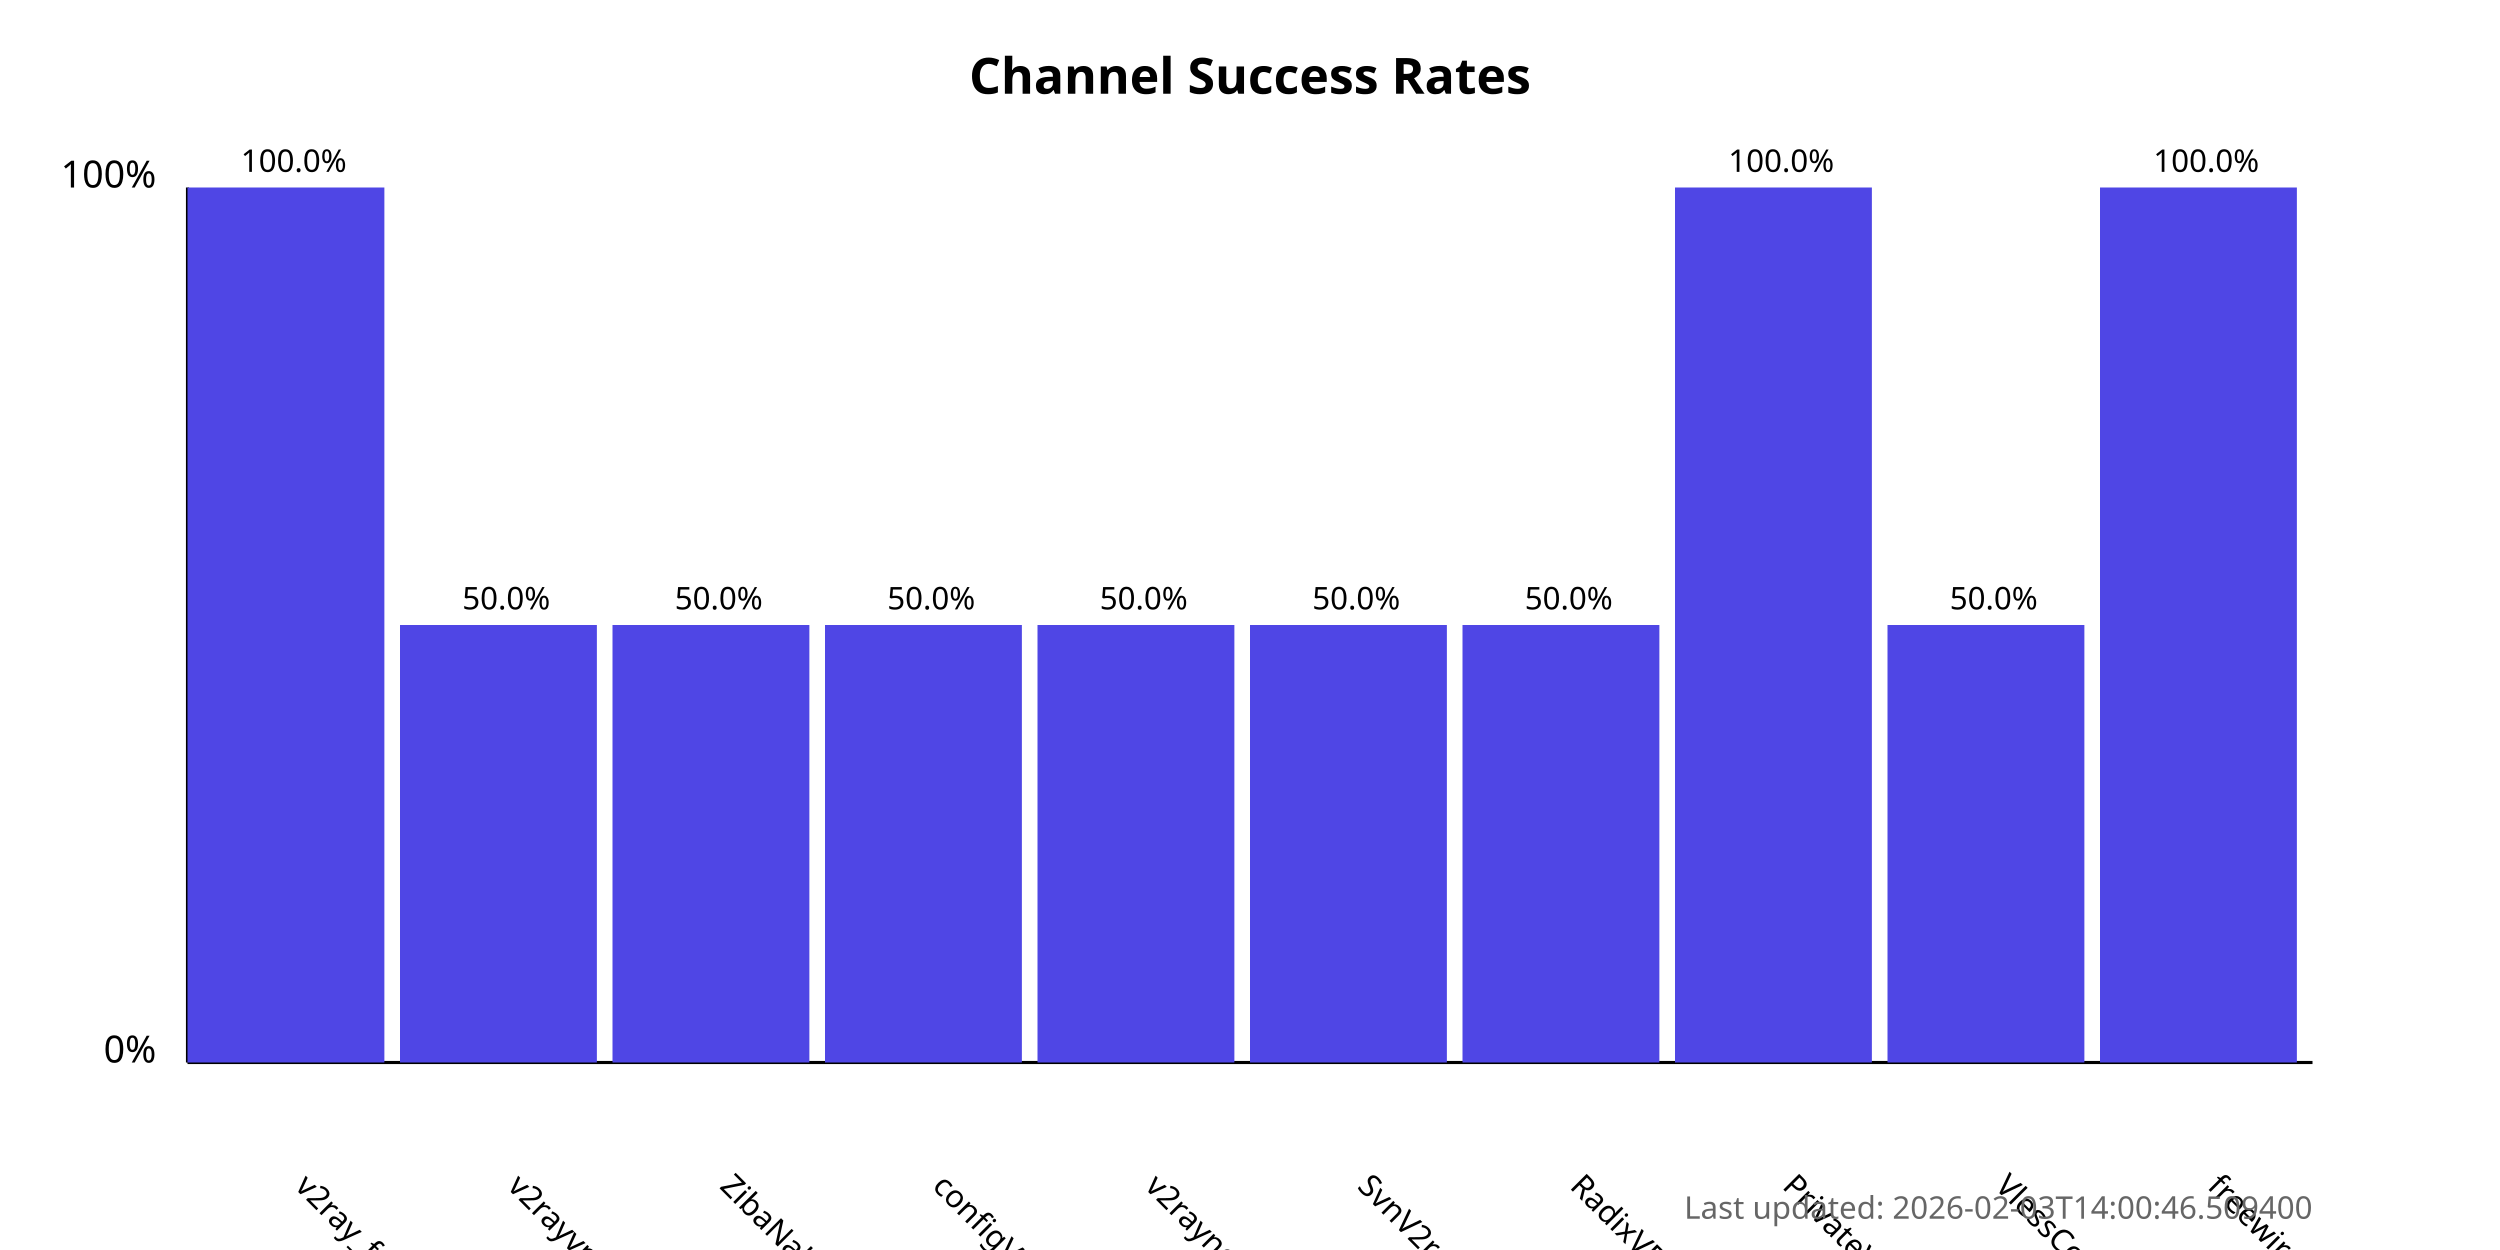
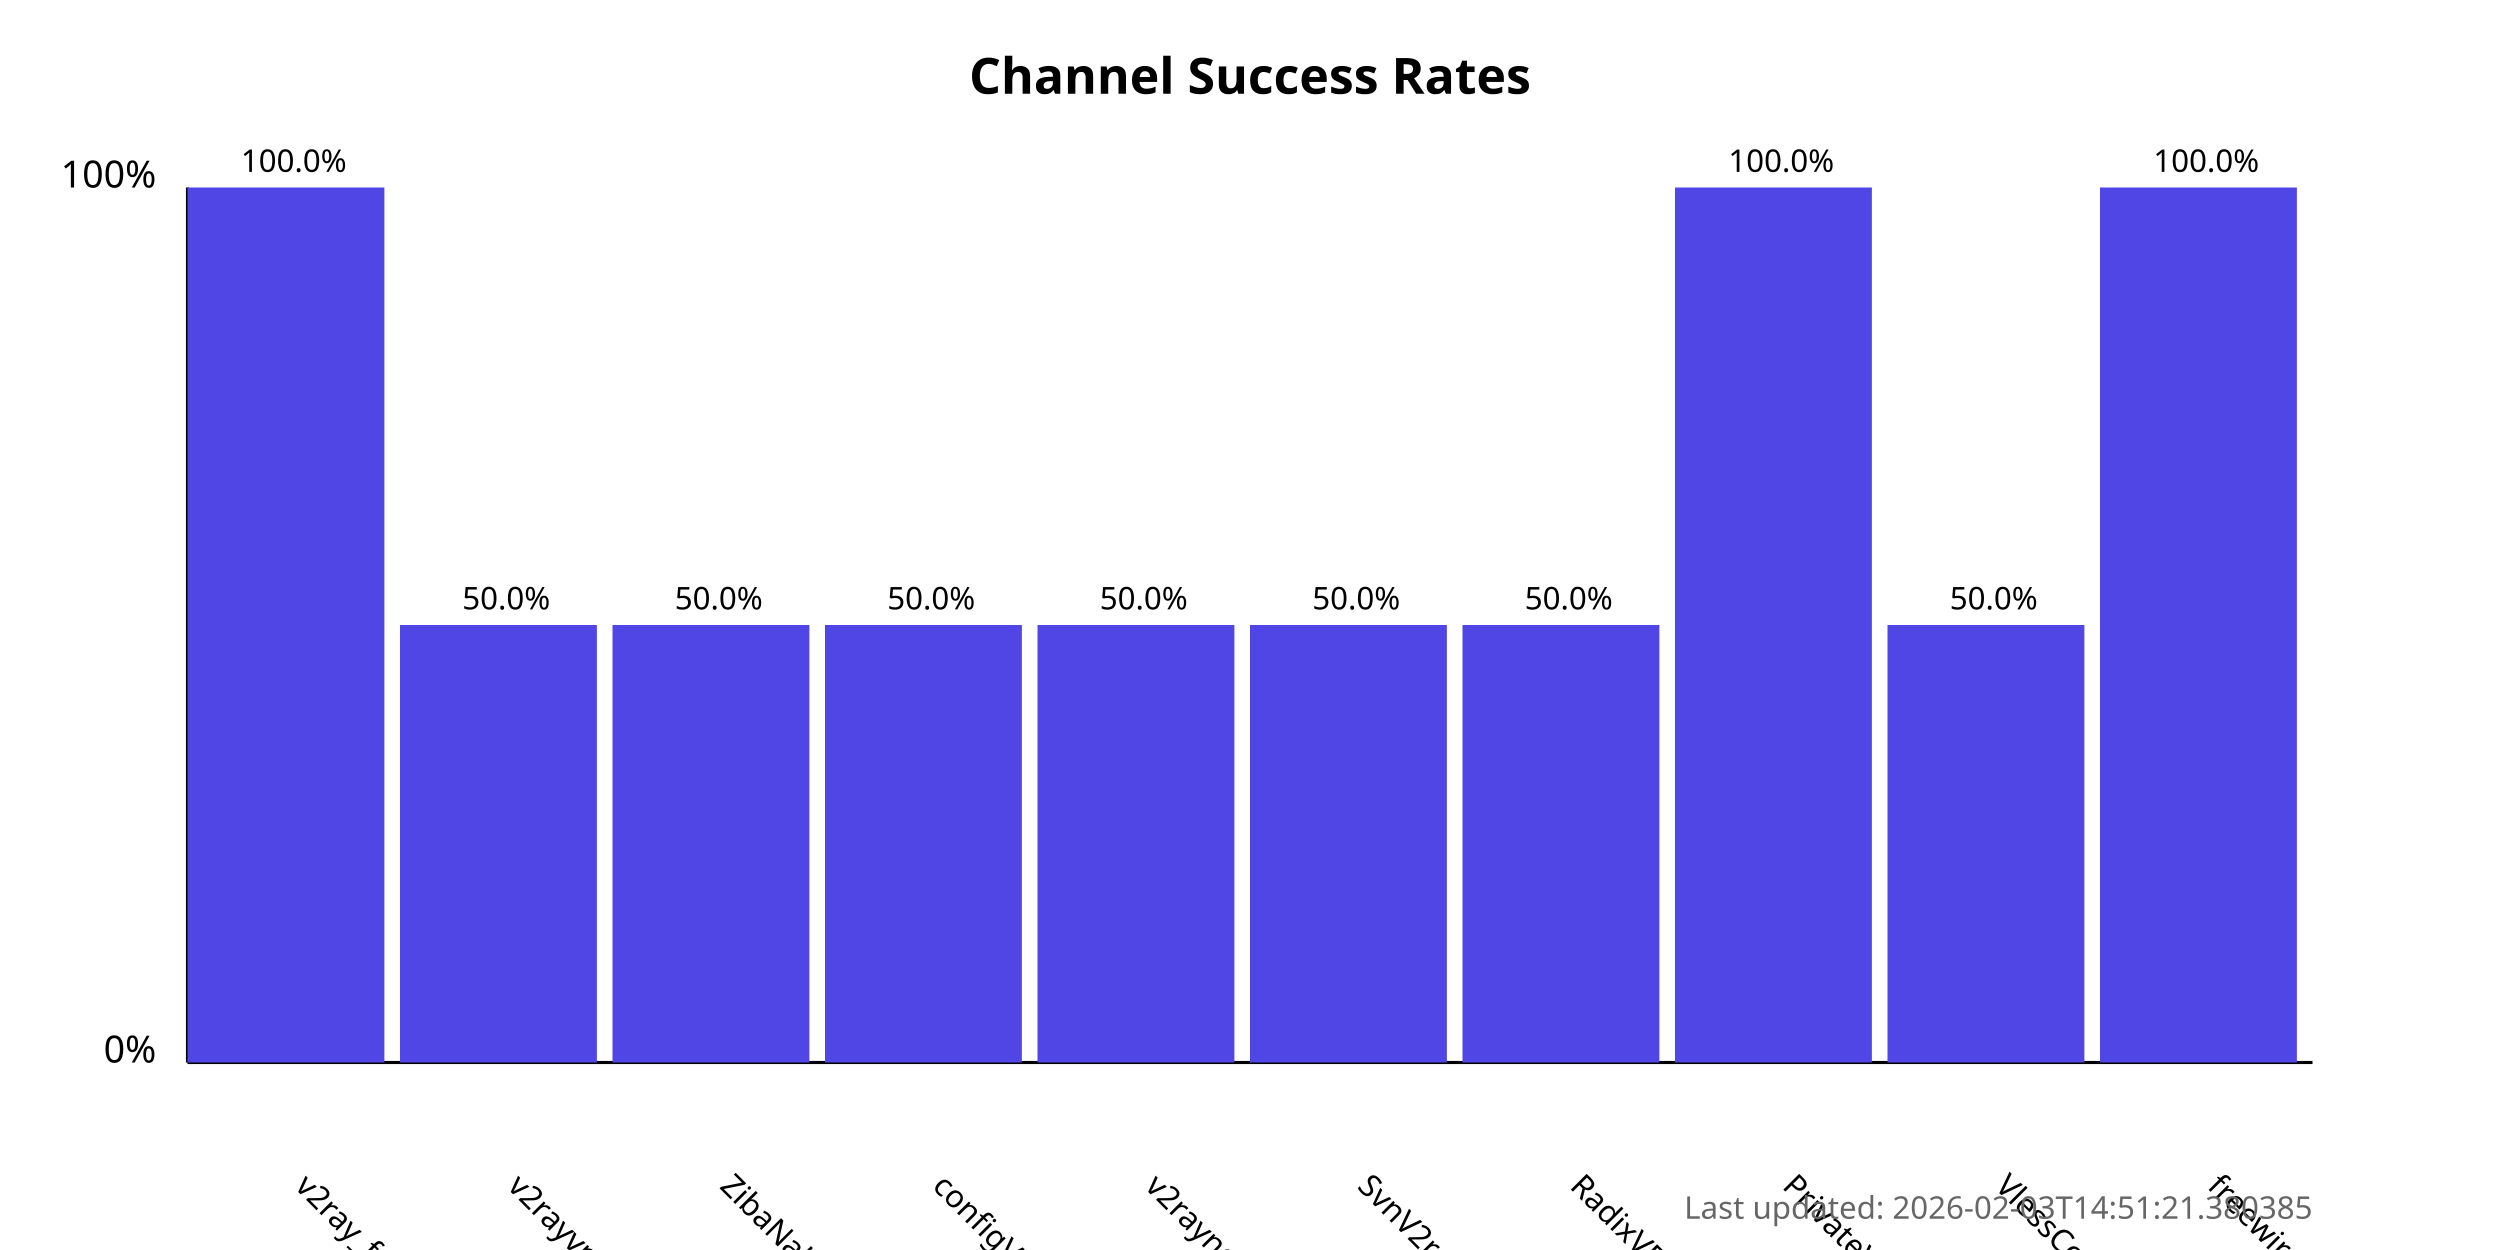
<svg xmlns="http://www.w3.org/2000/svg" width="800" height="400">
  <style>
            .chart-title { font: bold 16px sans-serif; }
            .axis-label { font: 12px sans-serif; }
            .tick-label { font: 10px sans-serif; }
            .bar { fill: #4f46e5; }
            .bar:hover { fill: #6366f1; }
            .timestamp { font: 10px sans-serif; fill: #666; }
        </style>
  <text x="400.0" y="30" text-anchor="middle" class="chart-title">
            Channel Success Rates
        </text>
  <line x1="60" y1="340" x2="60" y2="60" stroke="black" stroke-width="1" />
  <line x1="60" y1="340" x2="740" y2="340" stroke="black" stroke-width="1" />
  <text x="50" y="340" text-anchor="end" class="axis-label">0%</text>
  <text x="50" y="60" text-anchor="end" class="axis-label">100%</text>
  <g>
    <rect x="60" y="60.0" width="63.0" height="280.0" class="bar" />
    <text x="94.0" y="380" transform="rotate(45, 94.0, 380)" text-anchor="start" class="tick-label">
                v2ray_free_conf
            </text>
    <text x="94.0" y="55.0" text-anchor="middle" class="tick-label">
                100.0%
            </text>
  </g>
  <g>
    <rect x="128.0" y="200.0" width="63.0" height="140.0" class="bar" />
    <text x="162.0" y="380" transform="rotate(45, 162.0, 380)" text-anchor="start" class="tick-label">
                v2rayvpno
            </text>
    <text x="162.0" y="195.0" text-anchor="middle" class="tick-label">
                50.0%
            </text>
  </g>
  <g>
    <rect x="196.0" y="200.0" width="63.0" height="140.0" class="bar" />
    <text x="230.0" y="380" transform="rotate(45, 230.0, 380)" text-anchor="start" class="tick-label">
                ZibaNabz
            </text>
    <text x="230.0" y="195.0" text-anchor="middle" class="tick-label">
                50.0%
            </text>
  </g>
  <g>
    <rect x="264.0" y="200.0" width="63.0" height="140.0" class="bar" />
    <text x="298.0" y="380" transform="rotate(45, 298.0, 380)" text-anchor="start" class="tick-label">
                configV2rayForFree
            </text>
    <text x="298.0" y="195.0" text-anchor="middle" class="tick-label">
                50.0%
            </text>
  </g>
  <g>
    <rect x="332.0" y="200.0" width="63.0" height="140.0" class="bar" />
    <text x="366.0" y="380" transform="rotate(45, 366.0, 380)" text-anchor="start" class="tick-label">
                v2rayngvpn
            </text>
    <text x="366.0" y="195.0" text-anchor="middle" class="tick-label">
                50.0%
            </text>
  </g>
  <g>
    <rect x="400.0" y="200.0" width="63.0" height="140.0" class="bar" />
    <text x="434.0" y="380" transform="rotate(45, 434.0, 380)" text-anchor="start" class="tick-label">
                SvnV2ray
            </text>
    <text x="434.0" y="195.0" text-anchor="middle" class="tick-label">
                50.0%
            </text>
  </g>
  <g>
    <rect x="468.0" y="200.0" width="63.0" height="140.0" class="bar" />
    <text x="502.0" y="380" transform="rotate(45, 502.0, 380)" text-anchor="start" class="tick-label">
                RadixVPN
            </text>
    <text x="502.0" y="195.0" text-anchor="middle" class="tick-label">
                50.0%
            </text>
  </g>
  <g>
    <rect x="536.0" y="60.0" width="63.0" height="280.0" class="bar" />
    <text x="570.0" y="380" transform="rotate(45, 570.0, 380)" text-anchor="start" class="tick-label">
                PrivateVPNs
            </text>
    <text x="570.0" y="55.0" text-anchor="middle" class="tick-label">
                100.0%
            </text>
  </g>
  <g>
    <rect x="604.0" y="200.0" width="63.0" height="140.0" class="bar" />
    <text x="638.0" y="380" transform="rotate(45, 638.0, 380)" text-anchor="start" class="tick-label">
                VlessConfig
            </text>
    <text x="638.0" y="195.0" text-anchor="middle" class="tick-label">
                50.0%
            </text>
  </g>
  <g>
    <rect x="672.0" y="60.0" width="63.0" height="280.0" class="bar" />
    <text x="706.0" y="380" transform="rotate(45, 706.0, 380)" text-anchor="start" class="tick-label">
                freewireguard
            </text>
    <text x="706.0" y="55.0" text-anchor="middle" class="tick-label">
                100.0%
            </text>
  </g>
  <text x="740" y="390" text-anchor="end" class="timestamp">
-             Last updated: 2026-02-03T14:00:46.509400
+             Last updated: 2026-02-03T14:51:21.380385
        </text>
</svg>
